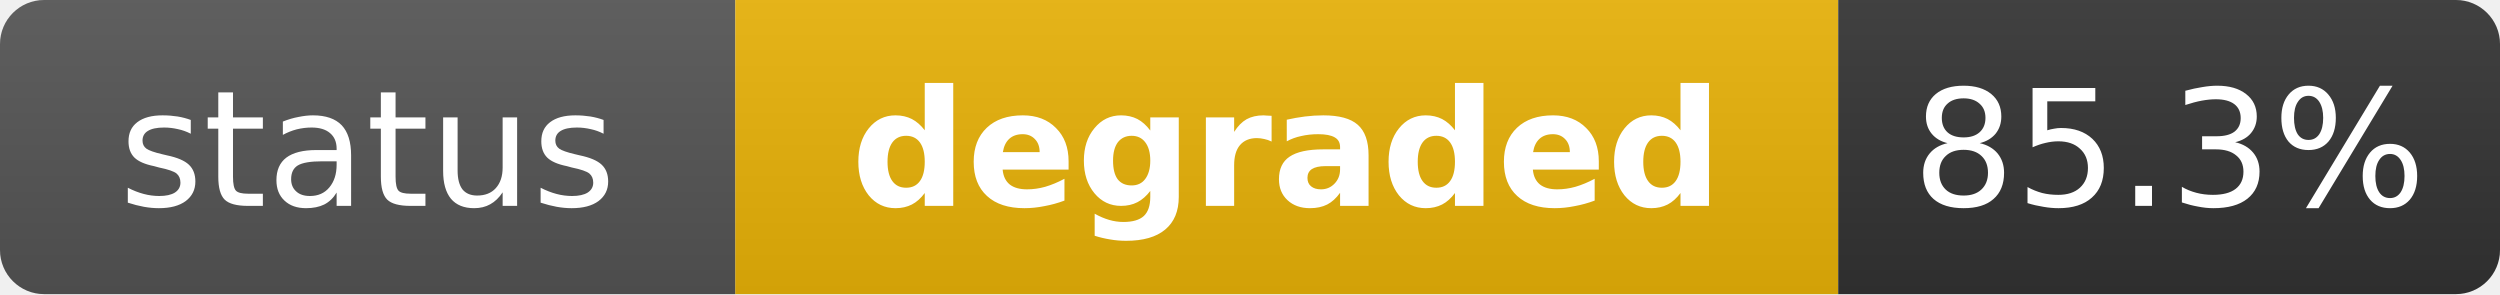
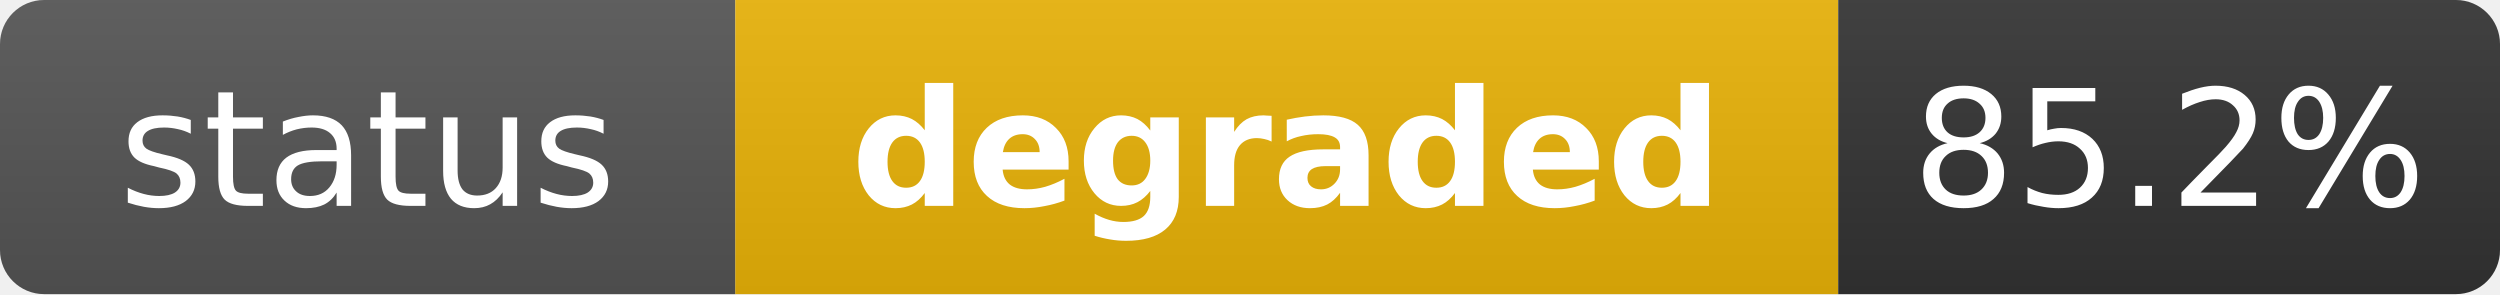
<svg xmlns="http://www.w3.org/2000/svg" width="170" height="20" role="img" aria-label="status: degraded">
  <linearGradient id="s" x2="0" y2="100%">
    <stop offset="0" stop-color="#bbb" stop-opacity=".1" />
    <stop offset="1" stop-opacity=".1" />
  </linearGradient>
  <clipPath id="r">
    <rect width="170" height="20" rx="3" fill="#fff" />
  </clipPath>
  <g clip-path="url(#r)">
    <rect width="50" height="20" fill="#555" />
    <rect x="50" width="75" height="20" fill="#eab308" />
    <rect x="125" width="45" height="20" fill="#333" />
    <rect width="170" height="20" fill="url(#s)" />
  </g>
  <g fill="#fff" text-anchor="middle" font-family="Verdana,Geneva,DejaVu Sans,sans-serif" text-rendering="geometricPrecision" font-size="11">
    <text x="25" y="14" fill="#fff">status</text>
    <text x="87.5" y="14" fill="#fff" font-weight="bold">degraded</text>
-     <text x="147.5" y="14" fill="#fff">85.3%</text>
+     <text x="147.5" y="14" fill="#fff">85.2%</text>
  </g>
</svg>
